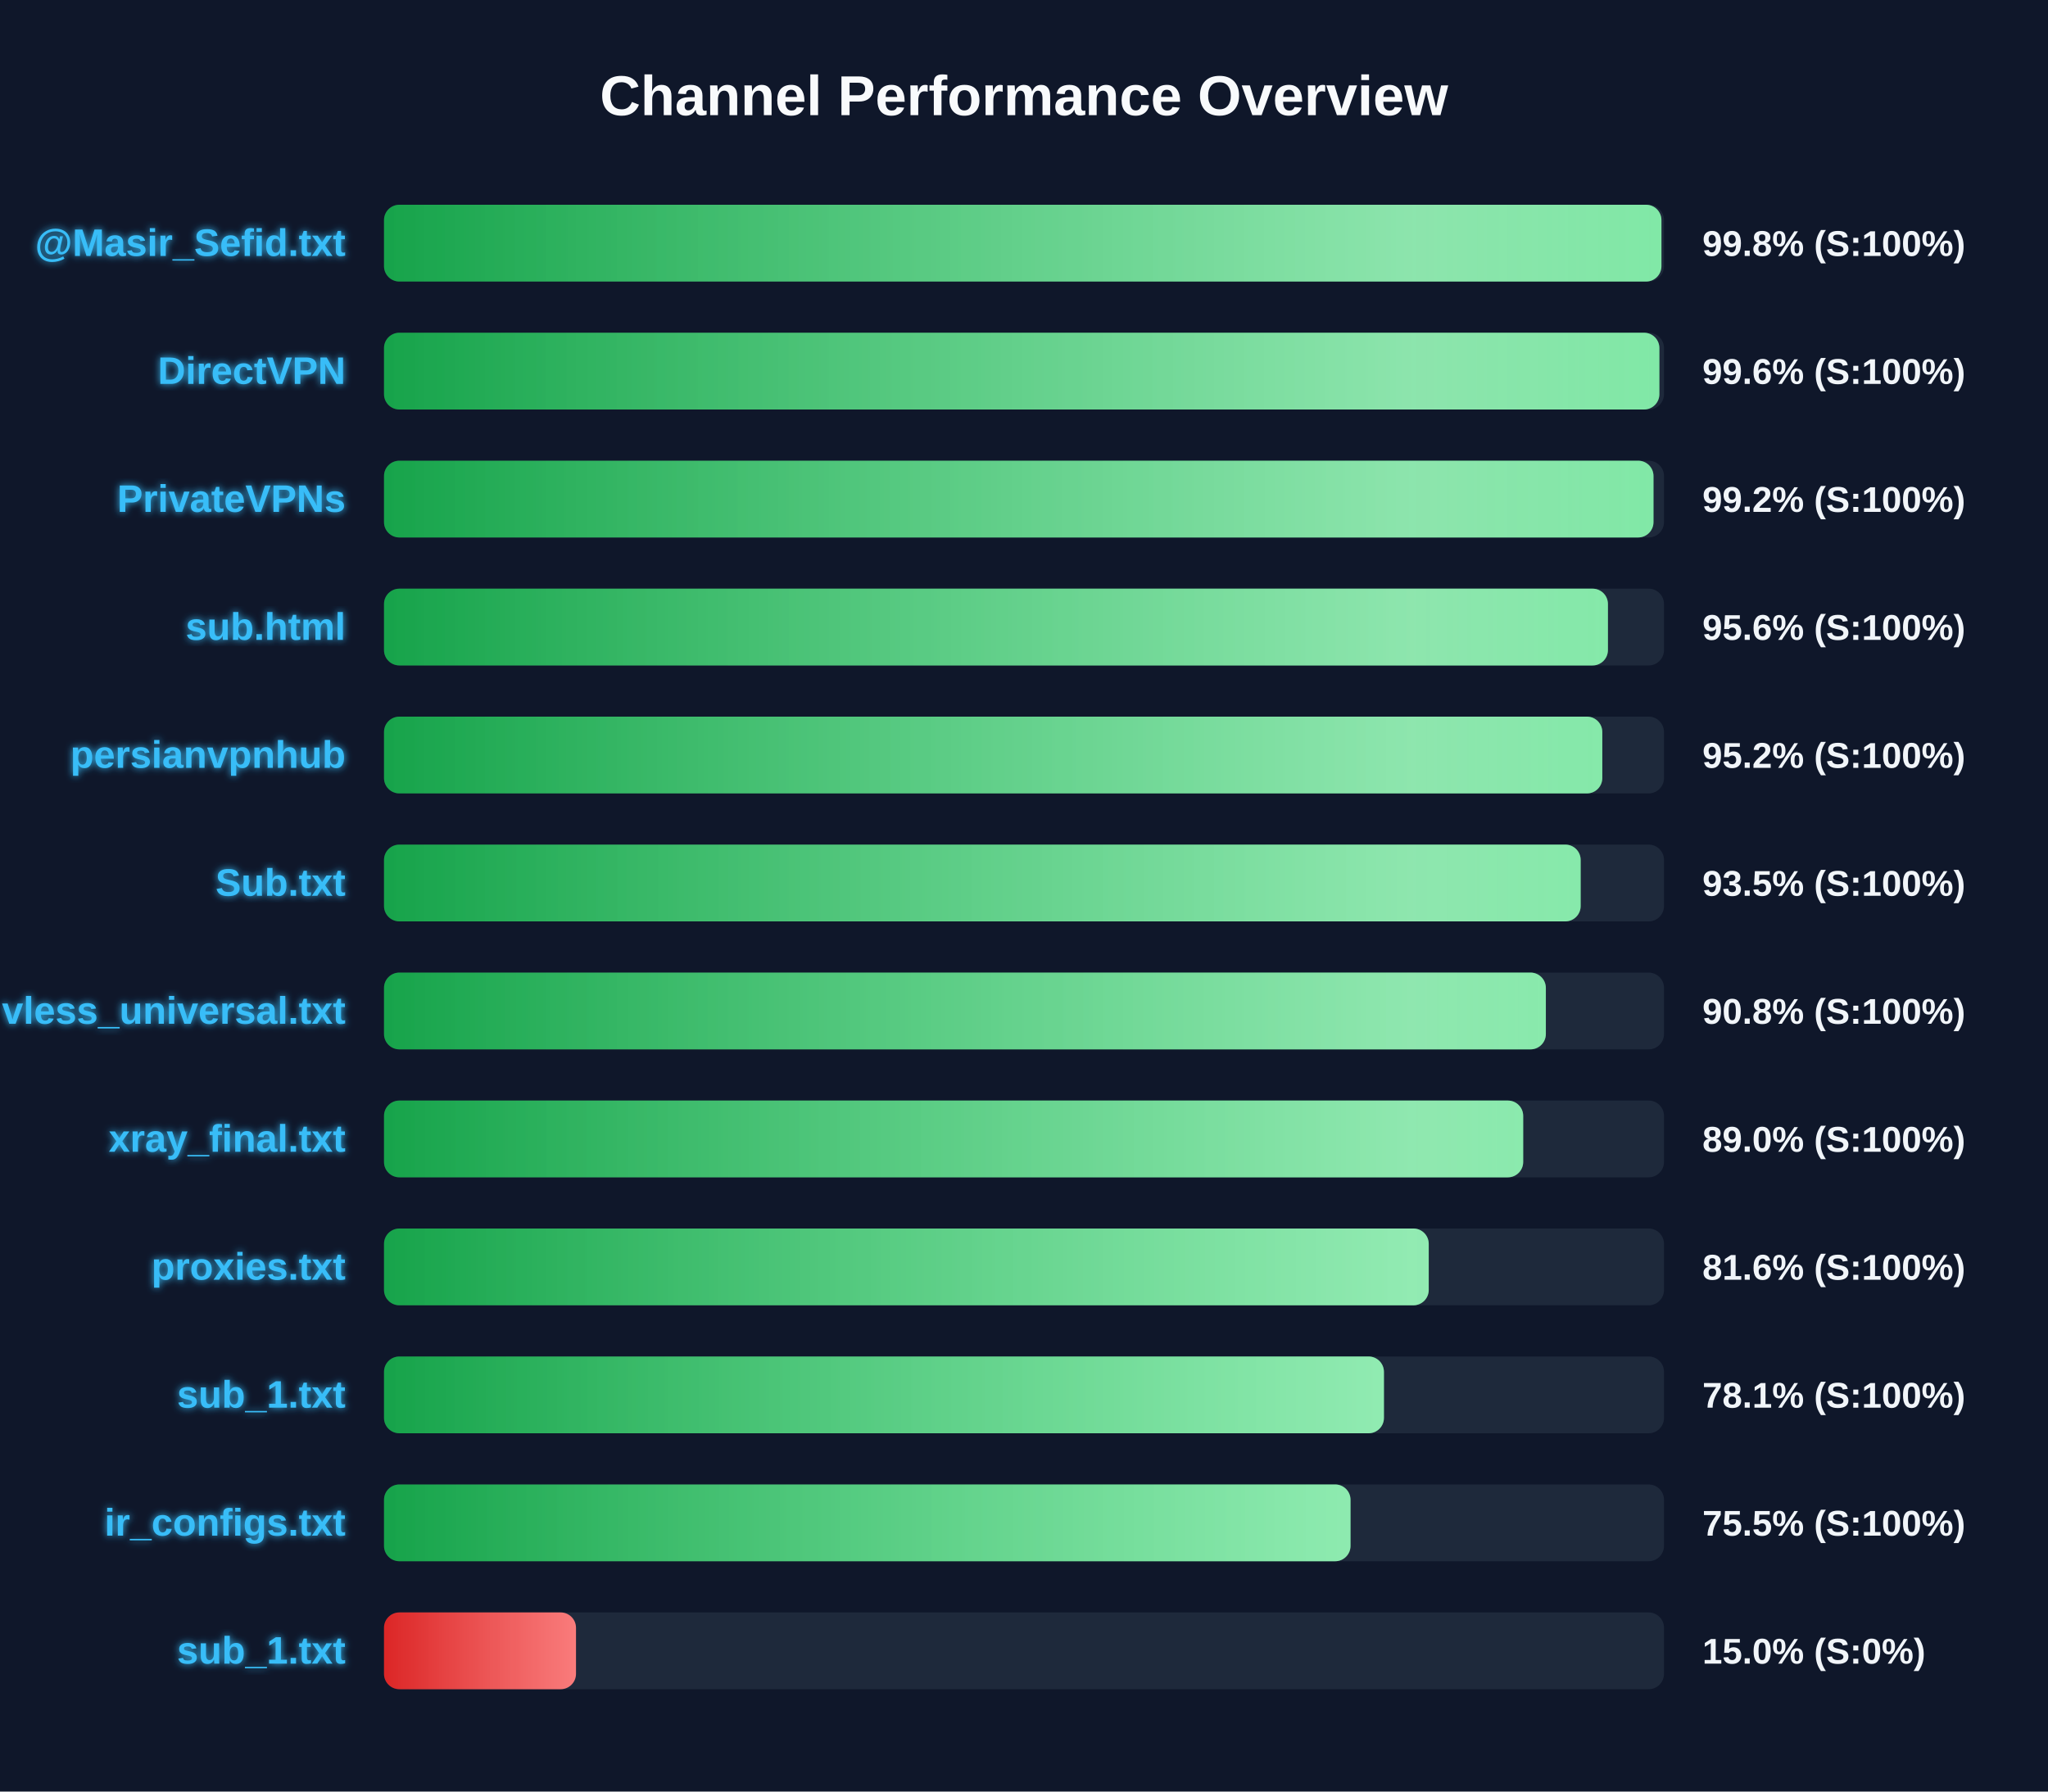
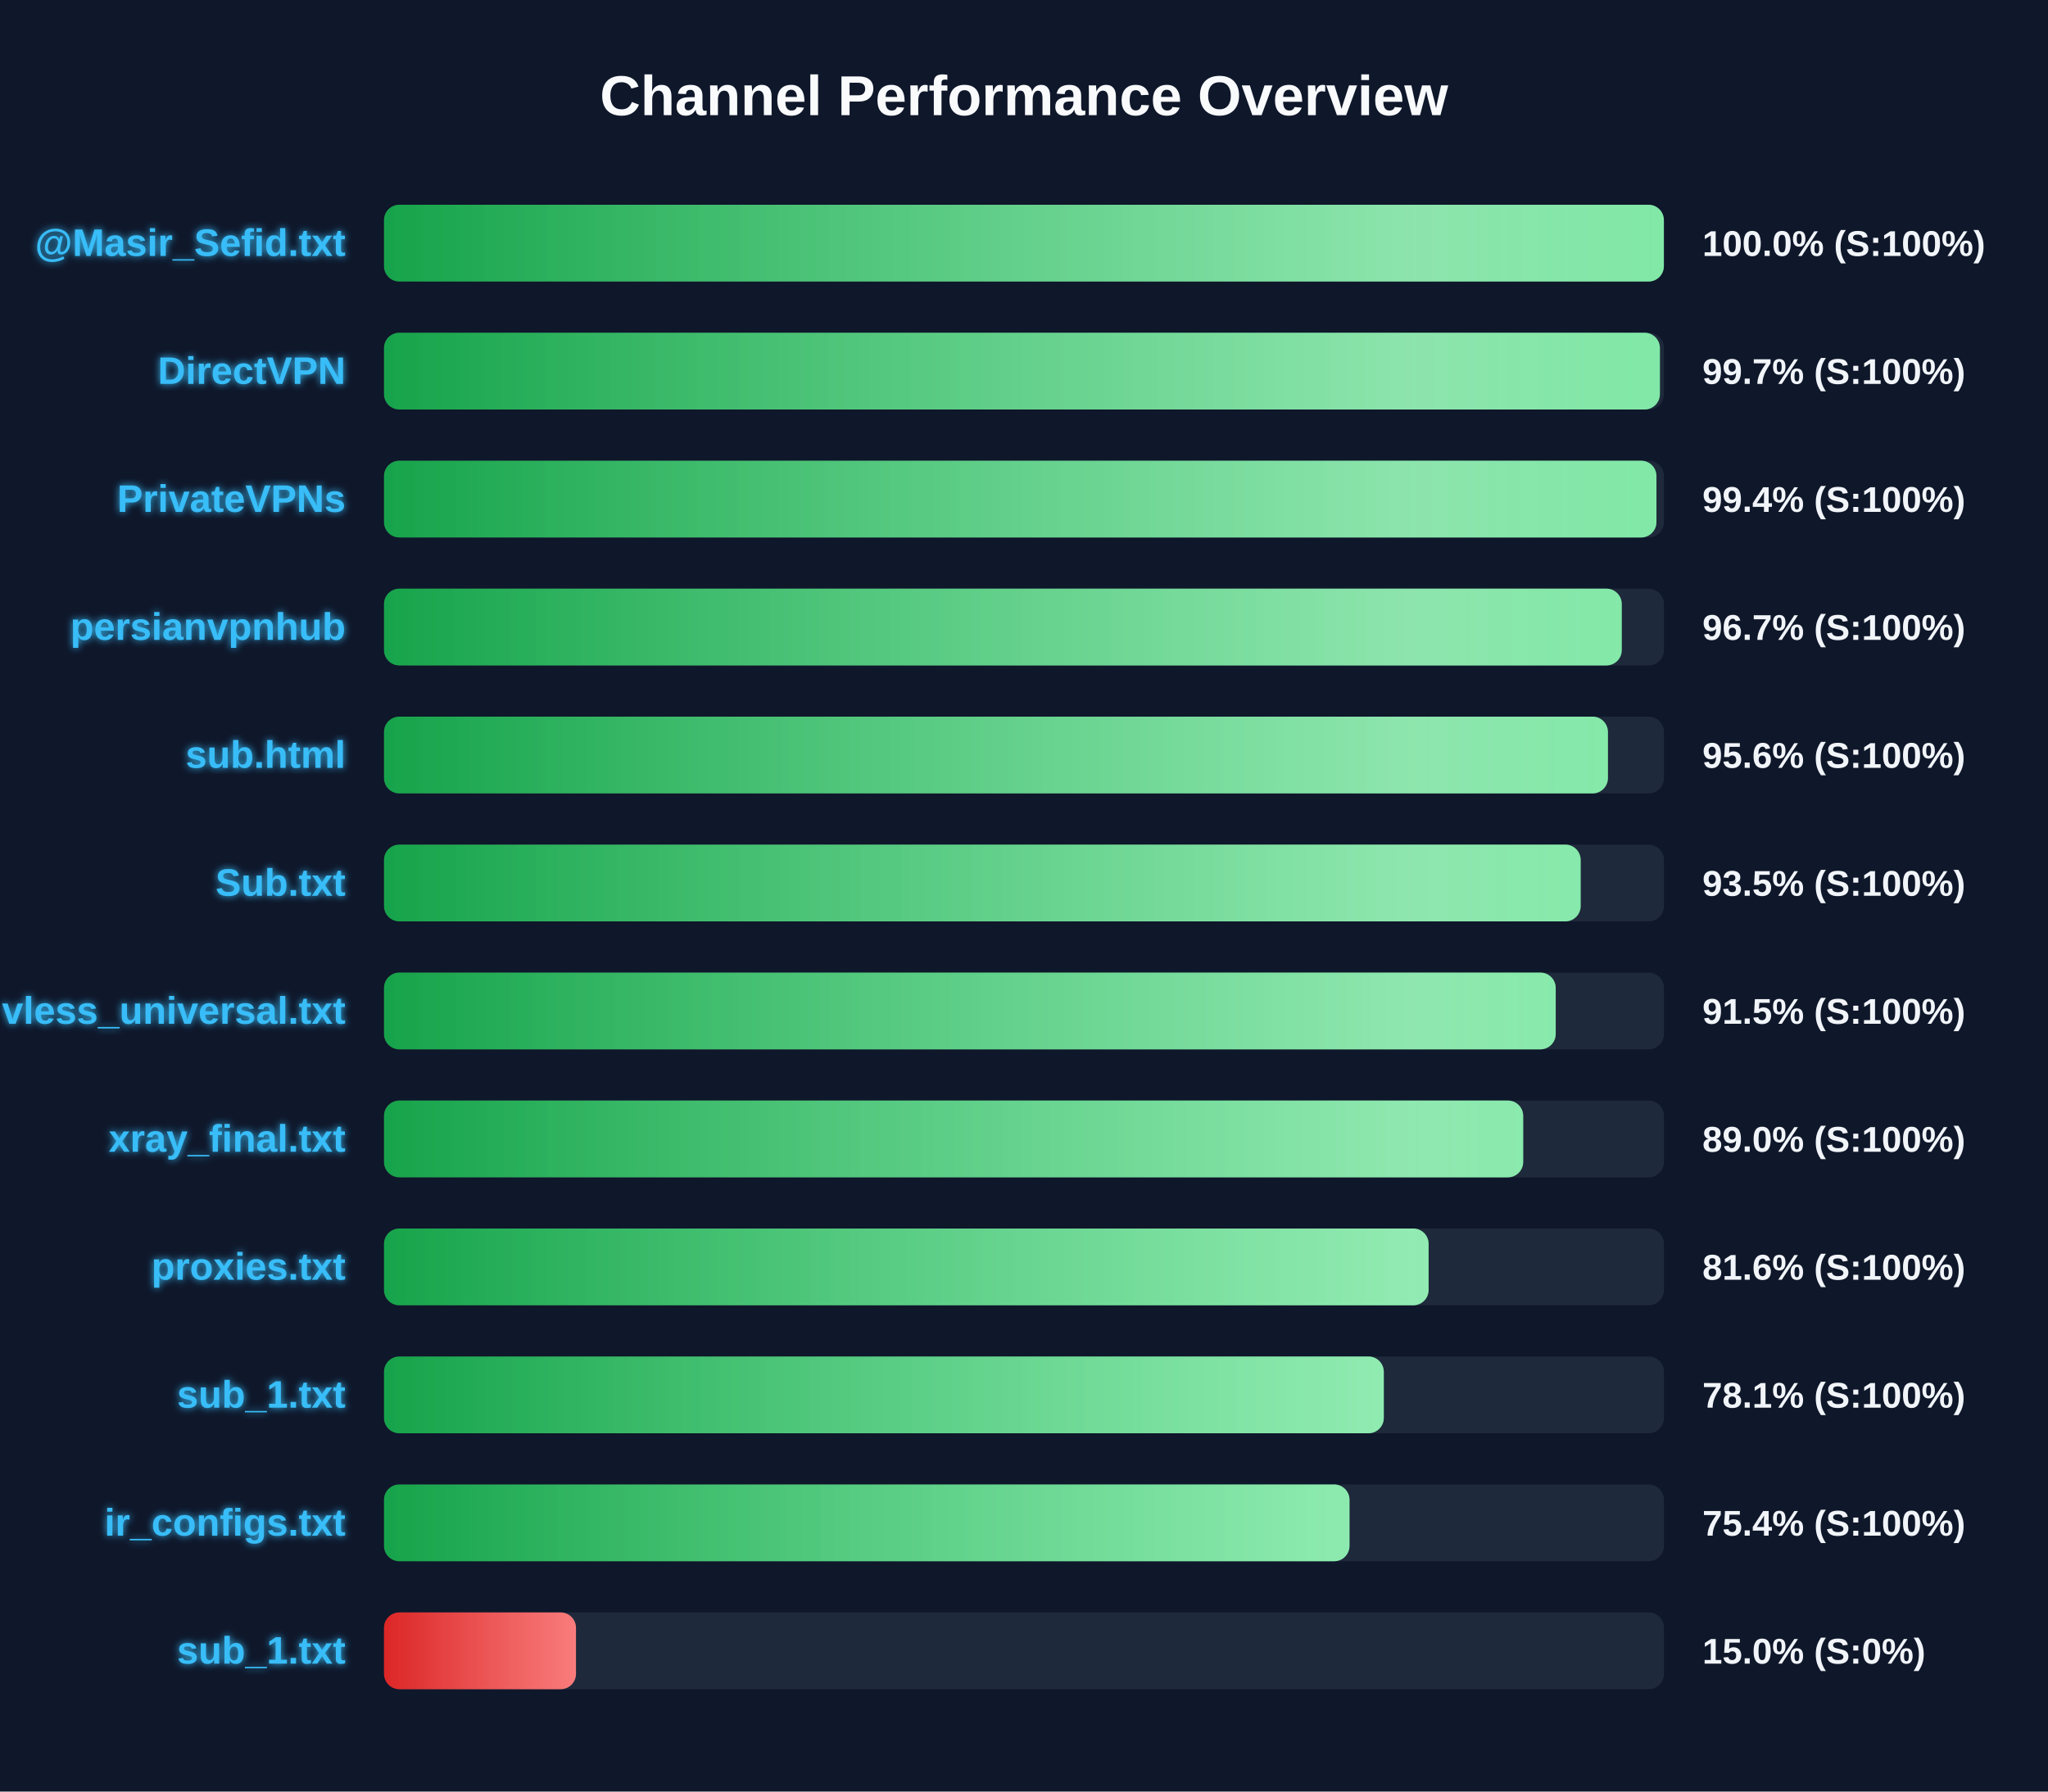
<svg xmlns="http://www.w3.org/2000/svg" width="800" height="700" version="1.1">
  <defs>
    <linearGradient id="grad-green" x1="0%" y1="0%" x2="100%" y2="0%">
      <stop offset="0%" stop-color="#16a34a" />
      <stop offset="100%" stop-color="#4ade80" />
    </linearGradient>
    <linearGradient id="grad-yellow" x1="0%" y1="0%" x2="100%" y2="0%">
      <stop offset="0%" stop-color="#ca8a04" />
      <stop offset="100%" stop-color="#fde047" />
    </linearGradient>
    <linearGradient id="grad-red" x1="0%" y1="0%" x2="100%" y2="0%">
      <stop offset="0%" stop-color="#dc2626" />
      <stop offset="100%" stop-color="#f87171" />
    </linearGradient>
    <linearGradient id="shimmer" x1="0%" y1="0%" x2="100%" y2="0%">
      <stop offset="0%" stop-color="rgba(255,255,255,0)" />
      <stop offset="50%" stop-color="rgba(255,255,255,0.4)" />
      <stop offset="100%" stop-color="rgba(255,255,255,0)" />
    </linearGradient>
    <filter id="glow" x="-20%" y="-20%" width="140%" height="140%">
      <feGaussianBlur stdDeviation="1.5" result="blur" />
      <feComposite in="SourceGraphic" in2="blur" operator="over" />
    </filter>
  </defs>
  <style>
        .bg-rect { fill: #0f172a; }
        .title { font: bold 22px 'Segoe UI', Arial, sans-serif; fill: #f8fafc; }
        .row { font: bold 15px 'Segoe UI', Arial, sans-serif; fill: #38bdf8; filter: url(#glow); }
        .score { font: bold 14px 'Segoe UI', Arial, sans-serif; fill: #f1f5f9; }
        @keyframes shimmer-anim {
            0% { transform: translateX(-100%); }
            100% { transform: translateX(200%); }
        }
        .shimmer-rect {
            animation: shimmer-anim 2.5s infinite linear;
        }
    </style>
  <rect width="100%" height="100%" class="bg-rect" />
  <text x="400" y="45" text-anchor="middle" class="title">Channel Performance Overview</text>
  <rect x="150" y="80" width="500" height="30" fill="#1e293b" rx="6" />
  <clipPath id="clip-0">
-     <rect x="150" y="80" width="499.0" height="30" rx="6" />
+     <rect x="150" y="80" width="499.95" height="30" rx="6" />
  </clipPath>
-   <rect x="150" y="80" width="499.0" height="30" fill="url(#grad-green)" rx="6" />
+   <rect x="150" y="80" width="499.95" height="30" fill="url(#grad-green)" rx="6" />
  <g clip-path="url(#clip-0)">
    <rect x="150" y="80" width="100%" height="30" fill="url(#shimmer)" class="shimmer-rect" />
  </g>
  <text x="135" y="100" text-anchor="end" class="row">@Masir_Sefid.txt</text>
-   <text x="665" y="100" text-anchor="start" class="score">99.8% (S:100%)</text>
+   <text x="665" y="100" text-anchor="start" class="score">100.0% (S:100%)</text>
  <rect x="150" y="130" width="500" height="30" fill="#1e293b" rx="6" />
  <clipPath id="clip-1">
-     <rect x="150" y="130" width="498.2" height="30" rx="6" />
+     <rect x="150" y="130" width="498.4" height="30" rx="6" />
  </clipPath>
-   <rect x="150" y="130" width="498.2" height="30" fill="url(#grad-green)" rx="6" />
+   <rect x="150" y="130" width="498.4" height="30" fill="url(#grad-green)" rx="6" />
  <g clip-path="url(#clip-1)">
    <rect x="150" y="130" width="100%" height="30" fill="url(#shimmer)" class="shimmer-rect" />
  </g>
  <text x="135" y="150" text-anchor="end" class="row">DirectVPN</text>
-   <text x="665" y="150" text-anchor="start" class="score">99.6% (S:100%)</text>
+   <text x="665" y="150" text-anchor="start" class="score">99.7% (S:100%)</text>
  <rect x="150" y="180" width="500" height="30" fill="#1e293b" rx="6" />
  <clipPath id="clip-2">
-     <rect x="150" y="180" width="495.9" height="30" rx="6" />
+     <rect x="150" y="180" width="497.05" height="30" rx="6" />
  </clipPath>
-   <rect x="150" y="180" width="495.9" height="30" fill="url(#grad-green)" rx="6" />
+   <rect x="150" y="180" width="497.05" height="30" fill="url(#grad-green)" rx="6" />
  <g clip-path="url(#clip-2)">
    <rect x="150" y="180" width="100%" height="30" fill="url(#shimmer)" class="shimmer-rect" />
  </g>
  <text x="135" y="200" text-anchor="end" class="row">PrivateVPNs</text>
-   <text x="665" y="200" text-anchor="start" class="score">99.2% (S:100%)</text>
+   <text x="665" y="200" text-anchor="start" class="score">99.4% (S:100%)</text>
  <rect x="150" y="230" width="500" height="30" fill="#1e293b" rx="6" />
  <clipPath id="clip-3">
-     <rect x="150" y="230" width="478.1" height="30" rx="6" />
+     <rect x="150" y="230" width="483.5" height="30" rx="6" />
  </clipPath>
-   <rect x="150" y="230" width="478.1" height="30" fill="url(#grad-green)" rx="6" />
+   <rect x="150" y="230" width="483.5" height="30" fill="url(#grad-green)" rx="6" />
  <g clip-path="url(#clip-3)">
    <rect x="150" y="230" width="100%" height="30" fill="url(#shimmer)" class="shimmer-rect" />
  </g>
-   <text x="135" y="250" text-anchor="end" class="row">sub.html</text>
-   <text x="665" y="250" text-anchor="start" class="score">95.6% (S:100%)</text>
+   <text x="135" y="250" text-anchor="end" class="row">persianvpnhub</text>
+   <text x="665" y="250" text-anchor="start" class="score">96.7% (S:100%)</text>
  <rect x="150" y="280" width="500" height="30" fill="#1e293b" rx="6" />
  <clipPath id="clip-4">
-     <rect x="150" y="280" width="475.9" height="30" rx="6" />
+     <rect x="150" y="280" width="478.1" height="30" rx="6" />
  </clipPath>
-   <rect x="150" y="280" width="475.9" height="30" fill="url(#grad-green)" rx="6" />
+   <rect x="150" y="280" width="478.1" height="30" fill="url(#grad-green)" rx="6" />
  <g clip-path="url(#clip-4)">
    <rect x="150" y="280" width="100%" height="30" fill="url(#shimmer)" class="shimmer-rect" />
  </g>
-   <text x="135" y="300" text-anchor="end" class="row">persianvpnhub</text>
-   <text x="665" y="300" text-anchor="start" class="score">95.2% (S:100%)</text>
+   <text x="135" y="300" text-anchor="end" class="row">sub.html</text>
+   <text x="665" y="300" text-anchor="start" class="score">95.6% (S:100%)</text>
  <rect x="150" y="330" width="500" height="30" fill="#1e293b" rx="6" />
  <clipPath id="clip-5">
    <rect x="150" y="330" width="467.45" height="30" rx="6" />
  </clipPath>
  <rect x="150" y="330" width="467.45" height="30" fill="url(#grad-green)" rx="6" />
  <g clip-path="url(#clip-5)">
    <rect x="150" y="330" width="100%" height="30" fill="url(#shimmer)" class="shimmer-rect" />
  </g>
  <text x="135" y="350" text-anchor="end" class="row">Sub.txt</text>
  <text x="665" y="350" text-anchor="start" class="score">93.5% (S:100%)</text>
  <rect x="150" y="380" width="500" height="30" fill="#1e293b" rx="6" />
  <clipPath id="clip-6">
-     <rect x="150" y="380" width="453.85" height="30" rx="6" />
+     <rect x="150" y="380" width="457.7" height="30" rx="6" />
  </clipPath>
-   <rect x="150" y="380" width="453.85" height="30" fill="url(#grad-green)" rx="6" />
+   <rect x="150" y="380" width="457.7" height="30" fill="url(#grad-green)" rx="6" />
  <g clip-path="url(#clip-6)">
    <rect x="150" y="380" width="100%" height="30" fill="url(#shimmer)" class="shimmer-rect" />
  </g>
  <text x="135" y="400" text-anchor="end" class="row">vless_universal.txt</text>
-   <text x="665" y="400" text-anchor="start" class="score">90.8% (S:100%)</text>
+   <text x="665" y="400" text-anchor="start" class="score">91.5% (S:100%)</text>
  <rect x="150" y="430" width="500" height="30" fill="#1e293b" rx="6" />
  <clipPath id="clip-7">
    <rect x="150" y="430" width="445.0" height="30" rx="6" />
  </clipPath>
  <rect x="150" y="430" width="445.0" height="30" fill="url(#grad-green)" rx="6" />
  <g clip-path="url(#clip-7)">
    <rect x="150" y="430" width="100%" height="30" fill="url(#shimmer)" class="shimmer-rect" />
  </g>
  <text x="135" y="450" text-anchor="end" class="row">xray_final.txt</text>
  <text x="665" y="450" text-anchor="start" class="score">89.0% (S:100%)</text>
  <rect x="150" y="480" width="500" height="30" fill="#1e293b" rx="6" />
  <clipPath id="clip-8">
-     <rect x="150" y="480" width="408.1" height="30" rx="6" />
+     <rect x="150" y="480" width="408.05" height="30" rx="6" />
  </clipPath>
-   <rect x="150" y="480" width="408.1" height="30" fill="url(#grad-green)" rx="6" />
+   <rect x="150" y="480" width="408.05" height="30" fill="url(#grad-green)" rx="6" />
  <g clip-path="url(#clip-8)">
    <rect x="150" y="480" width="100%" height="30" fill="url(#shimmer)" class="shimmer-rect" />
  </g>
  <text x="135" y="500" text-anchor="end" class="row">proxies.txt</text>
  <text x="665" y="500" text-anchor="start" class="score">81.6% (S:100%)</text>
  <rect x="150" y="530" width="500" height="30" fill="#1e293b" rx="6" />
  <clipPath id="clip-9">
-     <rect x="150" y="530" width="390.6" height="30" rx="6" />
+     <rect x="150" y="530" width="390.55" height="30" rx="6" />
  </clipPath>
-   <rect x="150" y="530" width="390.6" height="30" fill="url(#grad-green)" rx="6" />
+   <rect x="150" y="530" width="390.55" height="30" fill="url(#grad-green)" rx="6" />
  <g clip-path="url(#clip-9)">
    <rect x="150" y="530" width="100%" height="30" fill="url(#shimmer)" class="shimmer-rect" />
  </g>
  <text x="135" y="550" text-anchor="end" class="row">sub_1.txt</text>
  <text x="665" y="550" text-anchor="start" class="score">78.1% (S:100%)</text>
  <rect x="150" y="580" width="500" height="30" fill="#1e293b" rx="6" />
  <clipPath id="clip-10">
-     <rect x="150" y="580" width="377.55" height="30" rx="6" />
+     <rect x="150" y="580" width="377.15" height="30" rx="6" />
  </clipPath>
-   <rect x="150" y="580" width="377.55" height="30" fill="url(#grad-green)" rx="6" />
+   <rect x="150" y="580" width="377.15" height="30" fill="url(#grad-green)" rx="6" />
  <g clip-path="url(#clip-10)">
    <rect x="150" y="580" width="100%" height="30" fill="url(#shimmer)" class="shimmer-rect" />
  </g>
  <text x="135" y="600" text-anchor="end" class="row">ir_configs.txt</text>
-   <text x="665" y="600" text-anchor="start" class="score">75.5% (S:100%)</text>
+   <text x="665" y="600" text-anchor="start" class="score">75.4% (S:100%)</text>
  <rect x="150" y="630" width="500" height="30" fill="#1e293b" rx="6" />
  <clipPath id="clip-11">
    <rect x="150" y="630" width="75.0" height="30" rx="6" />
  </clipPath>
  <rect x="150" y="630" width="75.0" height="30" fill="url(#grad-red)" rx="6" />
  <g clip-path="url(#clip-11)">
    <rect x="150" y="630" width="100%" height="30" fill="url(#shimmer)" class="shimmer-rect" />
  </g>
  <text x="135" y="650" text-anchor="end" class="row">sub_1.txt</text>
  <text x="665" y="650" text-anchor="start" class="score">15.0% (S:0%)</text>
</svg>
